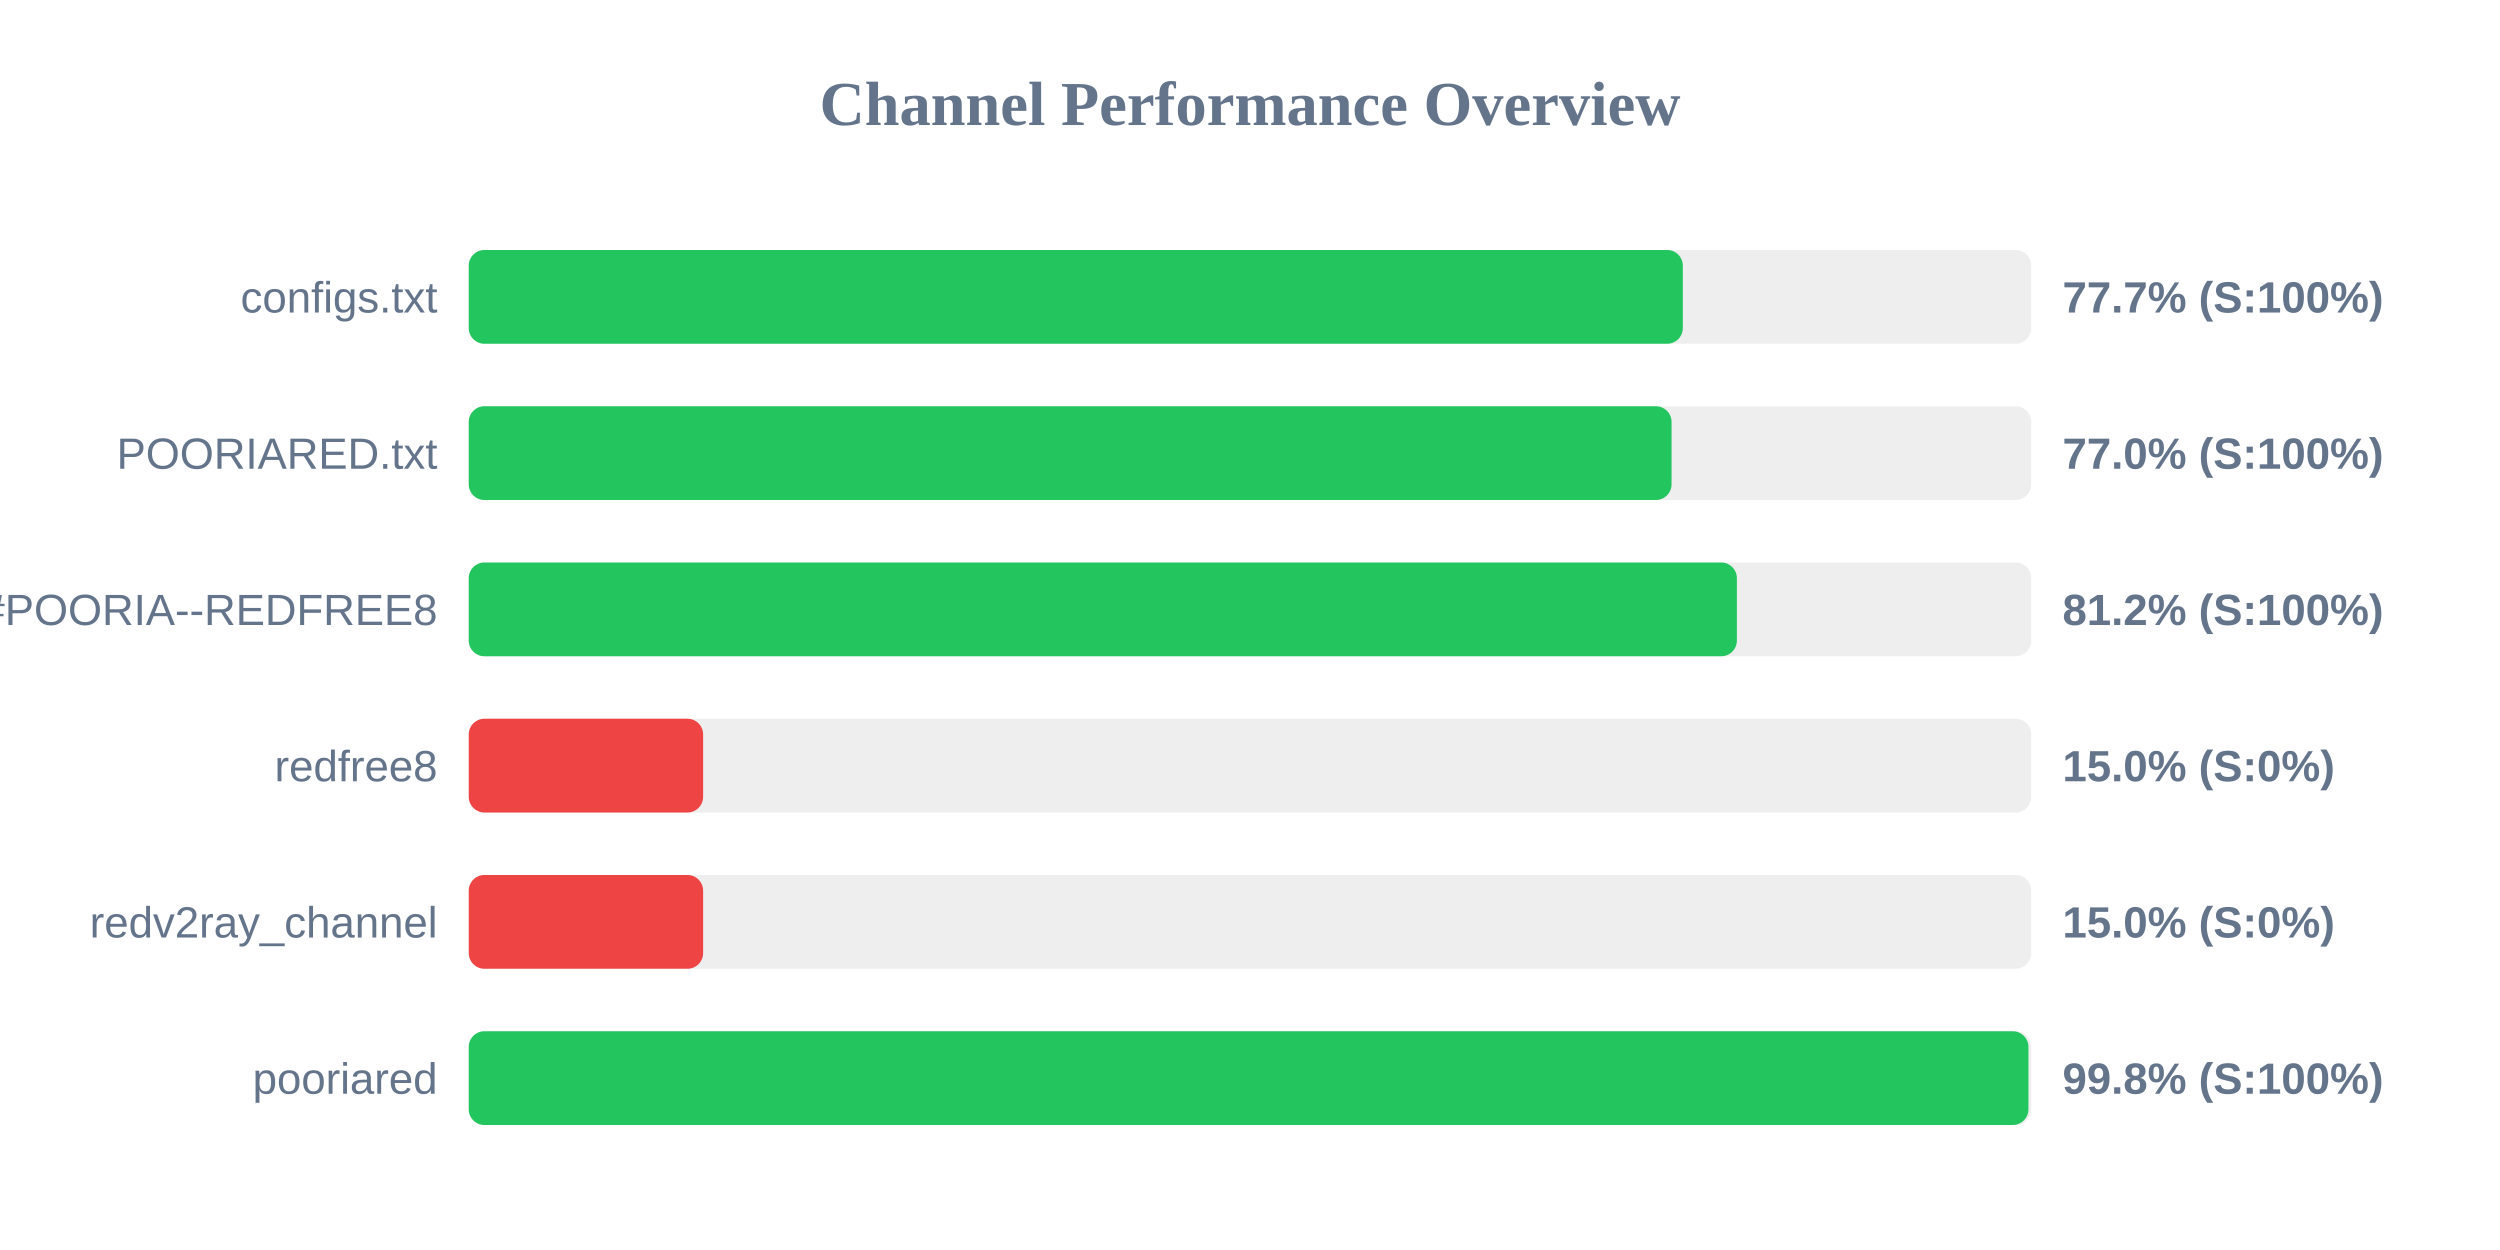
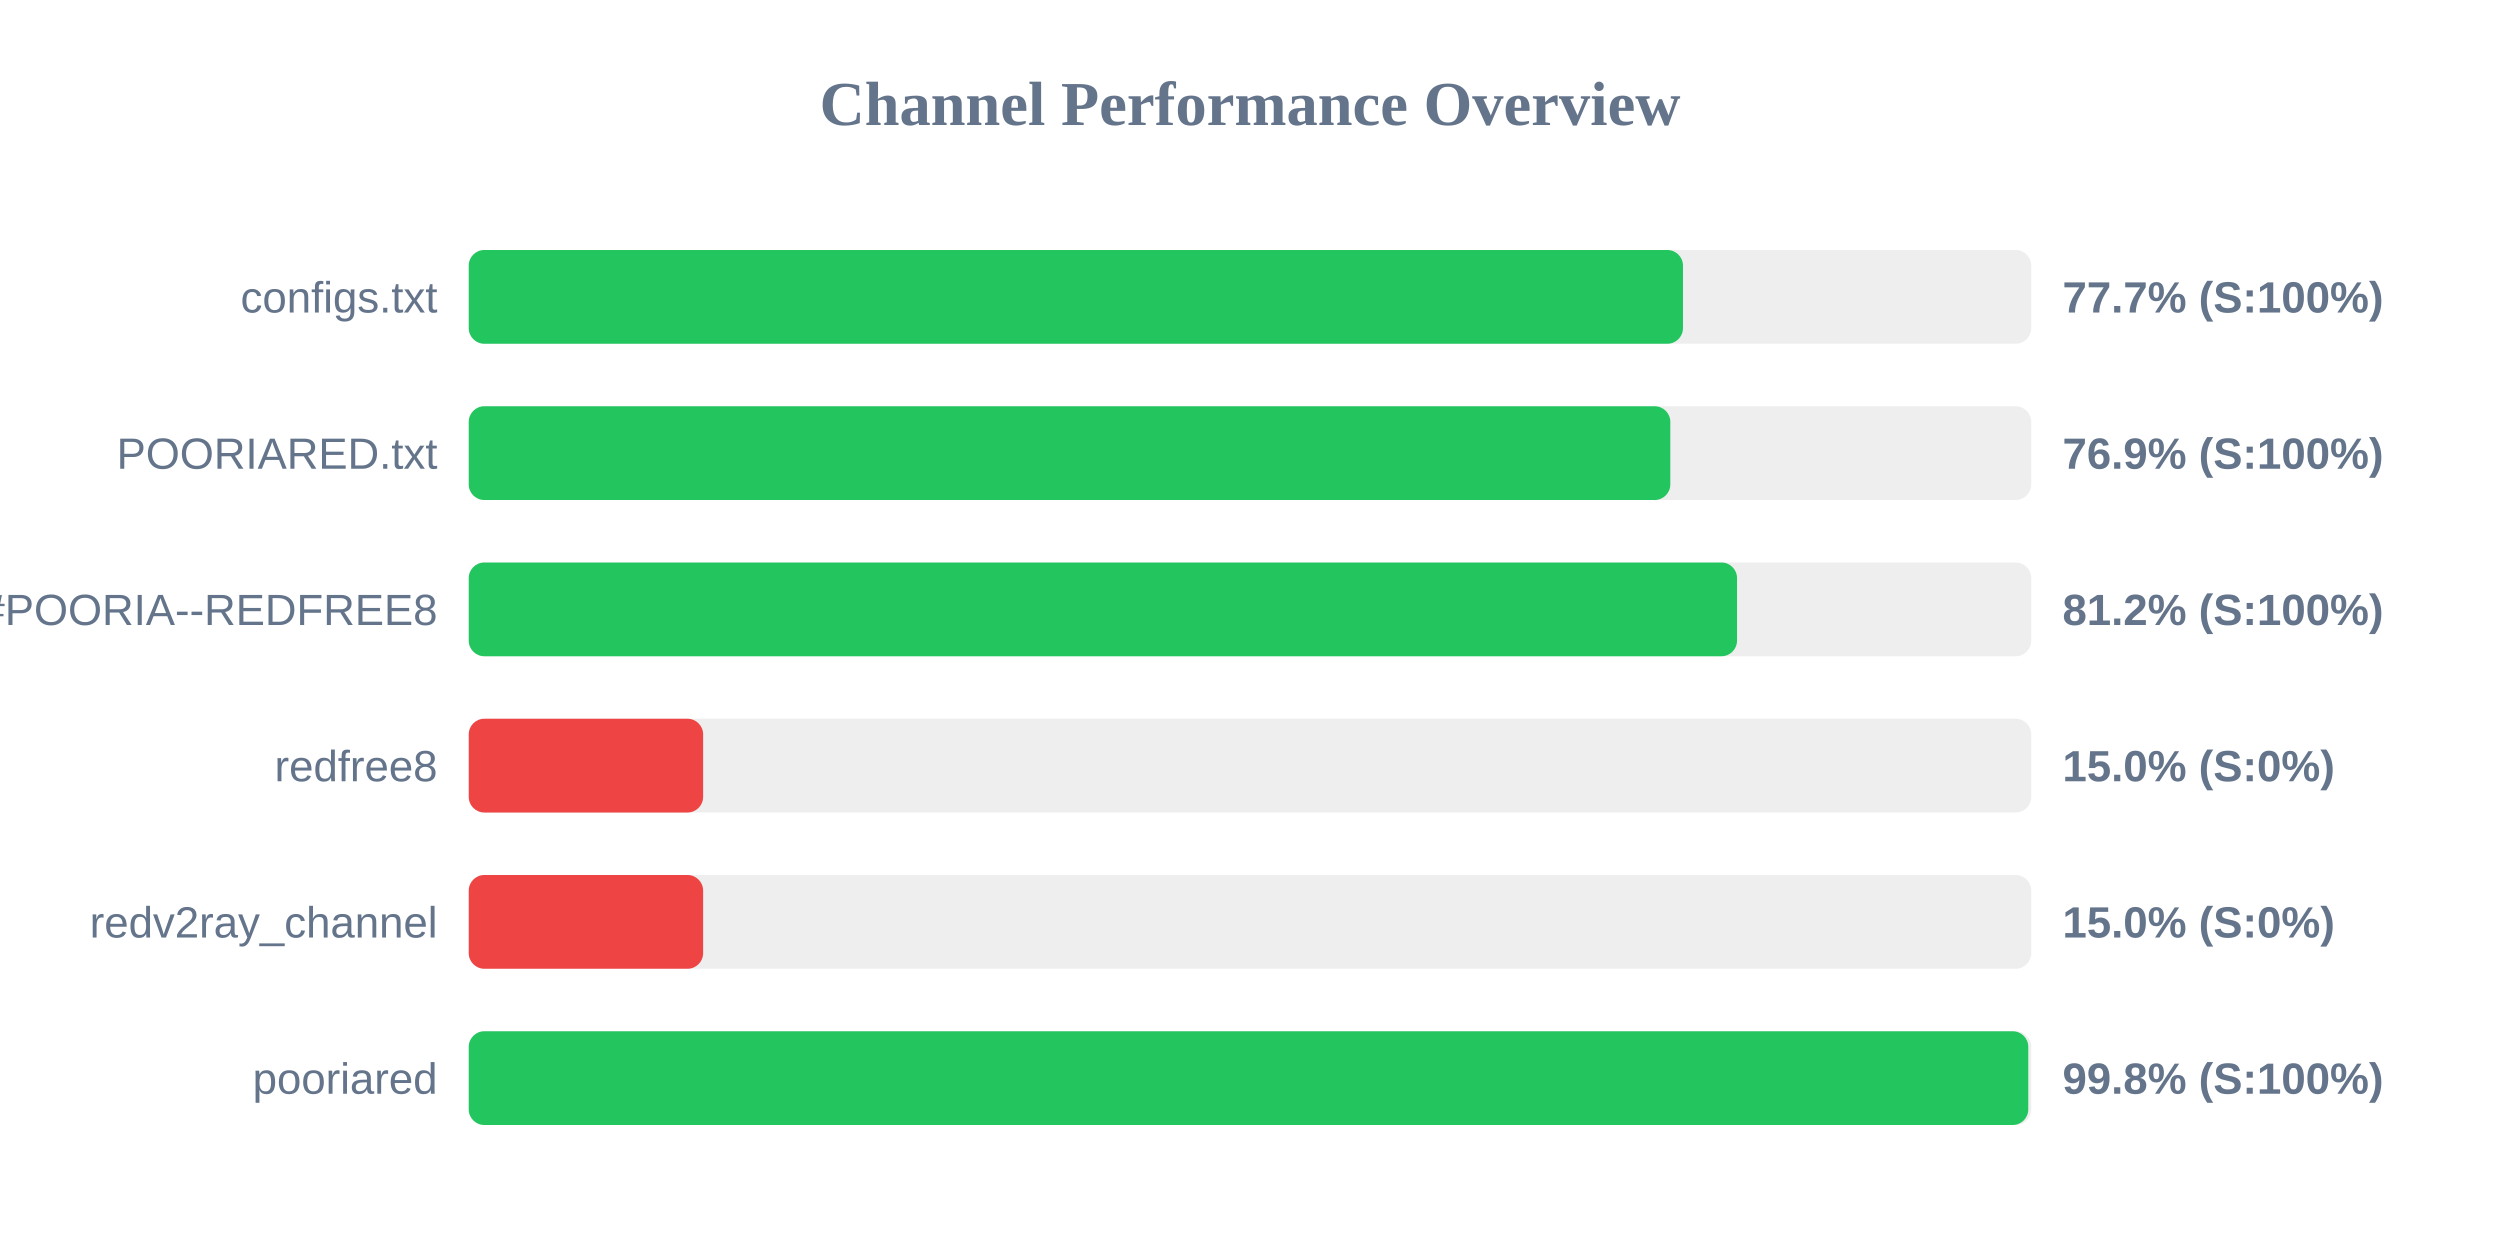
<svg xmlns="http://www.w3.org/2000/svg" width="800" height="400" version="1.1">
  <style>
        .row { font: 14px Arial; fill: #64748b; }
        .score { font: bold 14px Arial; fill: #64748b; }
    </style>
  <text x="400" y="40" text-anchor="middle" font-size="20px" font-weight="bold" fill="#64748b">Channel Performance Overview</text>
  <rect x="150" y="80" width="500" height="30" fill="#eee" rx="5" />
-   <rect x="150" y="80" width="388.5" height="30" fill="#22c55e" rx="5" />
+   <rect x="150" y="80" width="388.55" height="30" fill="#22c55e" rx="5" />
  <text x="140" y="100" text-anchor="end" class="row">configs.txt</text>
  <text x="660" y="100" text-anchor="start" class="score">77.7% (S:100%)</text>
  <rect x="150" y="130" width="500" height="30" fill="#eee" rx="5" />
-   <rect x="150" y="130" width="384.9" height="30" fill="#22c55e" rx="5" />
+   <rect x="150" y="130" width="384.5" height="30" fill="#22c55e" rx="5" />
  <text x="140" y="150" text-anchor="end" class="row">POORIARED.txt</text>
-   <text x="660" y="150" text-anchor="start" class="score">77.0% (S:100%)</text>
+   <text x="660" y="150" text-anchor="start" class="score">76.9% (S:100%)</text>
  <rect x="150" y="180" width="500" height="30" fill="#eee" rx="5" />
-   <rect x="150" y="180" width="405.8" height="30" fill="#22c55e" rx="5" />
+   <rect x="150" y="180" width="405.85" height="30" fill="#22c55e" rx="5" />
  <text x="140" y="200" text-anchor="end" class="row">POORIA--REDFREE8.txt#POORIA--REDFREE8</text>
  <text x="660" y="200" text-anchor="start" class="score">81.2% (S:100%)</text>
  <rect x="150" y="230" width="500" height="30" fill="#eee" rx="5" />
  <rect x="150" y="230" width="75.0" height="30" fill="#ef4444" rx="5" />
  <text x="140" y="250" text-anchor="end" class="row">redfree8</text>
  <text x="660" y="250" text-anchor="start" class="score">15.0% (S:0%)</text>
  <rect x="150" y="280" width="500" height="30" fill="#eee" rx="5" />
  <rect x="150" y="280" width="75.0" height="30" fill="#ef4444" rx="5" />
  <text x="140" y="300" text-anchor="end" class="row">redv2ray_channel</text>
  <text x="660" y="300" text-anchor="start" class="score">15.0% (S:0%)</text>
  <rect x="150" y="330" width="500" height="30" fill="#eee" rx="5" />
-   <rect x="150" y="330" width="499.1" height="30" fill="#22c55e" rx="5" />
+   <rect x="150" y="330" width="499.05" height="30" fill="#22c55e" rx="5" />
  <text x="140" y="350" text-anchor="end" class="row">pooriared</text>
  <text x="660" y="350" text-anchor="start" class="score">99.8% (S:100%)</text>
</svg>
